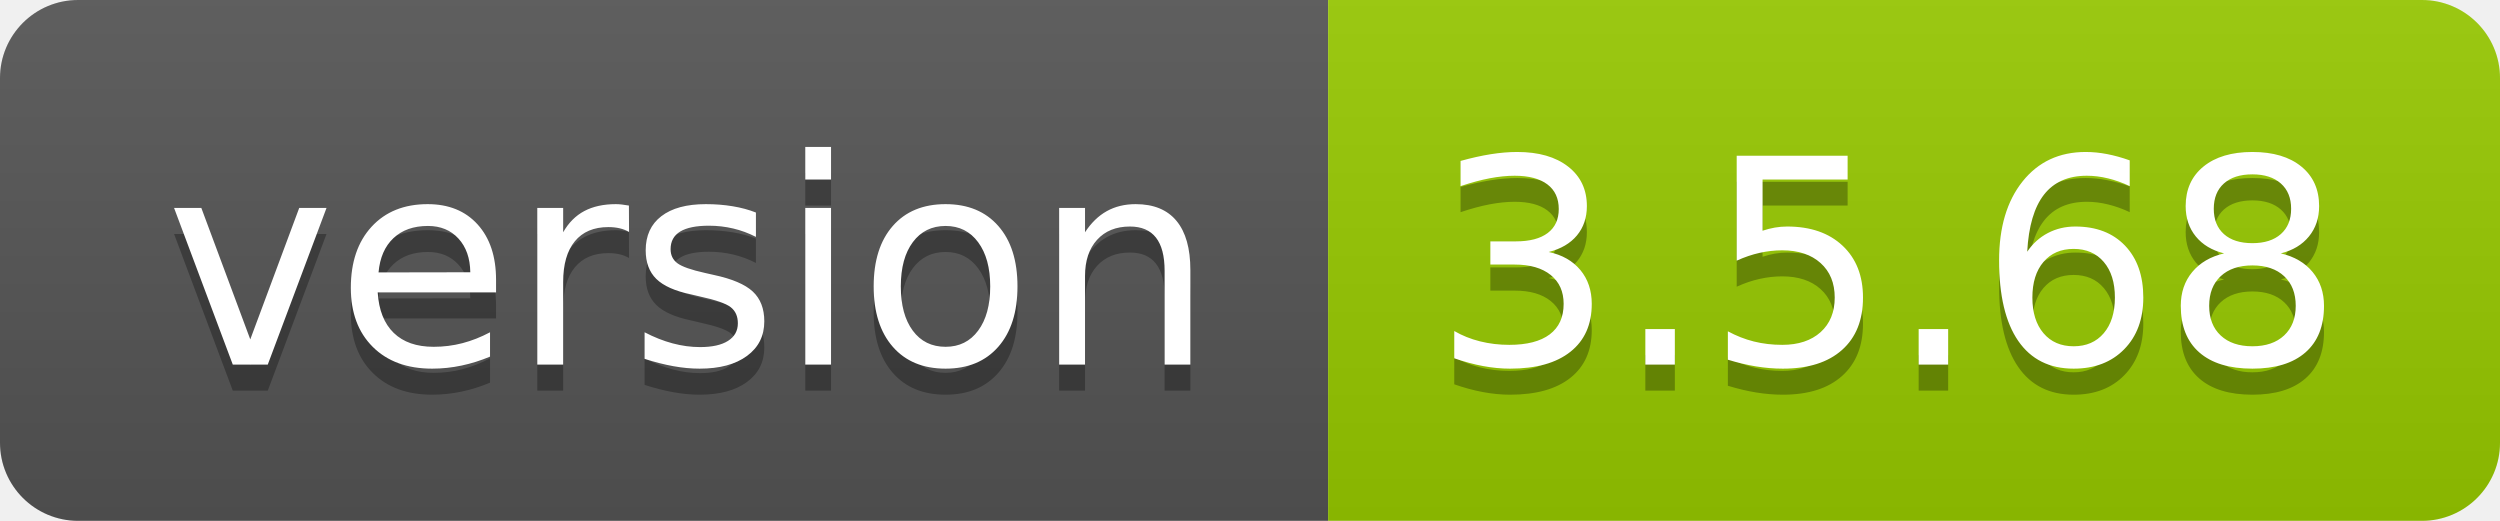
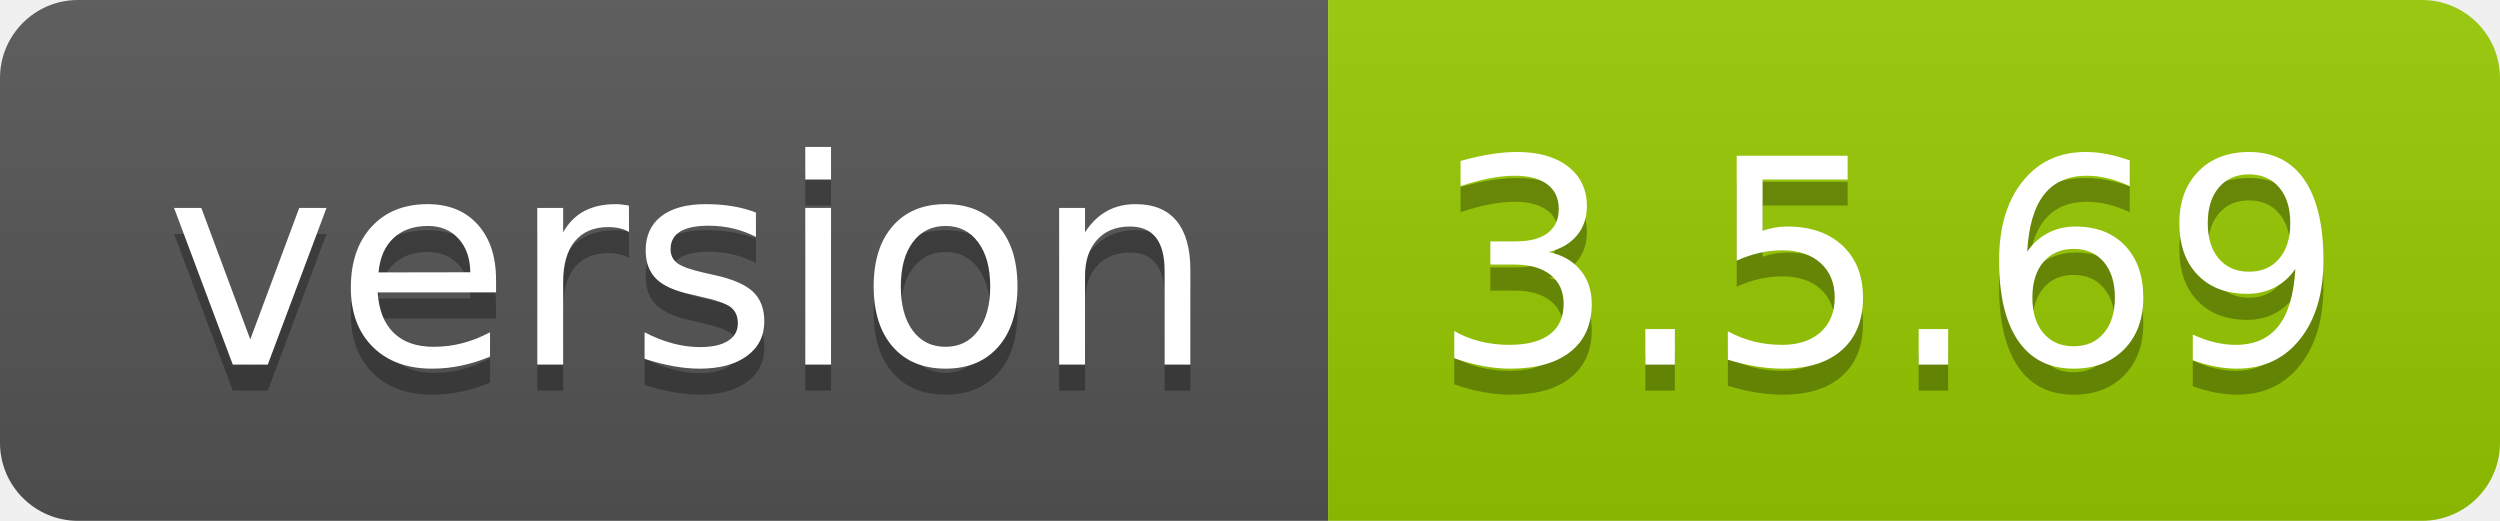
- <svg xmlns="http://www.w3.org/2000/svg" width="96" height="20" role="img" aria-label="version: 3.5.68">
+ <svg xmlns="http://www.w3.org/2000/svg" width="96" height="20" role="img" aria-label="version: 3.5.69">
  <linearGradient id="s" x2="0" y2="100%">
    <stop offset="0" stop-color="#bbb" stop-opacity=".1" />
    <stop offset="1" stop-opacity=".1" />
  </linearGradient>
  <clipPath id="r">
    <rect width="96" height="20" rx="3" fill="#fff" />
  </clipPath>
  <g clip-path="url(#r)">
    <rect width="51" height="20" fill="#555" />
    <rect x="51" width="45" height="20" fill="#97ca00" />
    <rect width="96" height="20" fill="url(#s)" />
  </g>
  <g fill="#fff" text-anchor="middle" font-family="Verdana,Geneva,DejaVu Sans,sans-serif" text-rendering="geometricPrecision" font-size="110">
    <text aria-hidden="true" x="265" y="150" fill="#010101" fill-opacity=".3" transform="scale(.1)" textLength="410">version</text>
    <text x="265" y="140" transform="scale(.1)" fill="#fff" textLength="410">version</text>
-     <text aria-hidden="true" x="725" y="150" fill="#010101" fill-opacity=".3" transform="scale(.1)" textLength="350">3.5.68</text>
-     <text x="725" y="140" transform="scale(.1)" fill="#fff" textLength="350">3.5.68</text>
+     <text aria-hidden="true" x="725" y="150" fill="#010101" fill-opacity=".3" transform="scale(.1)" textLength="350">3.5.69</text>
+     <text x="725" y="140" transform="scale(.1)" fill="#fff" textLength="350">3.5.69</text>
  </g>
</svg>
